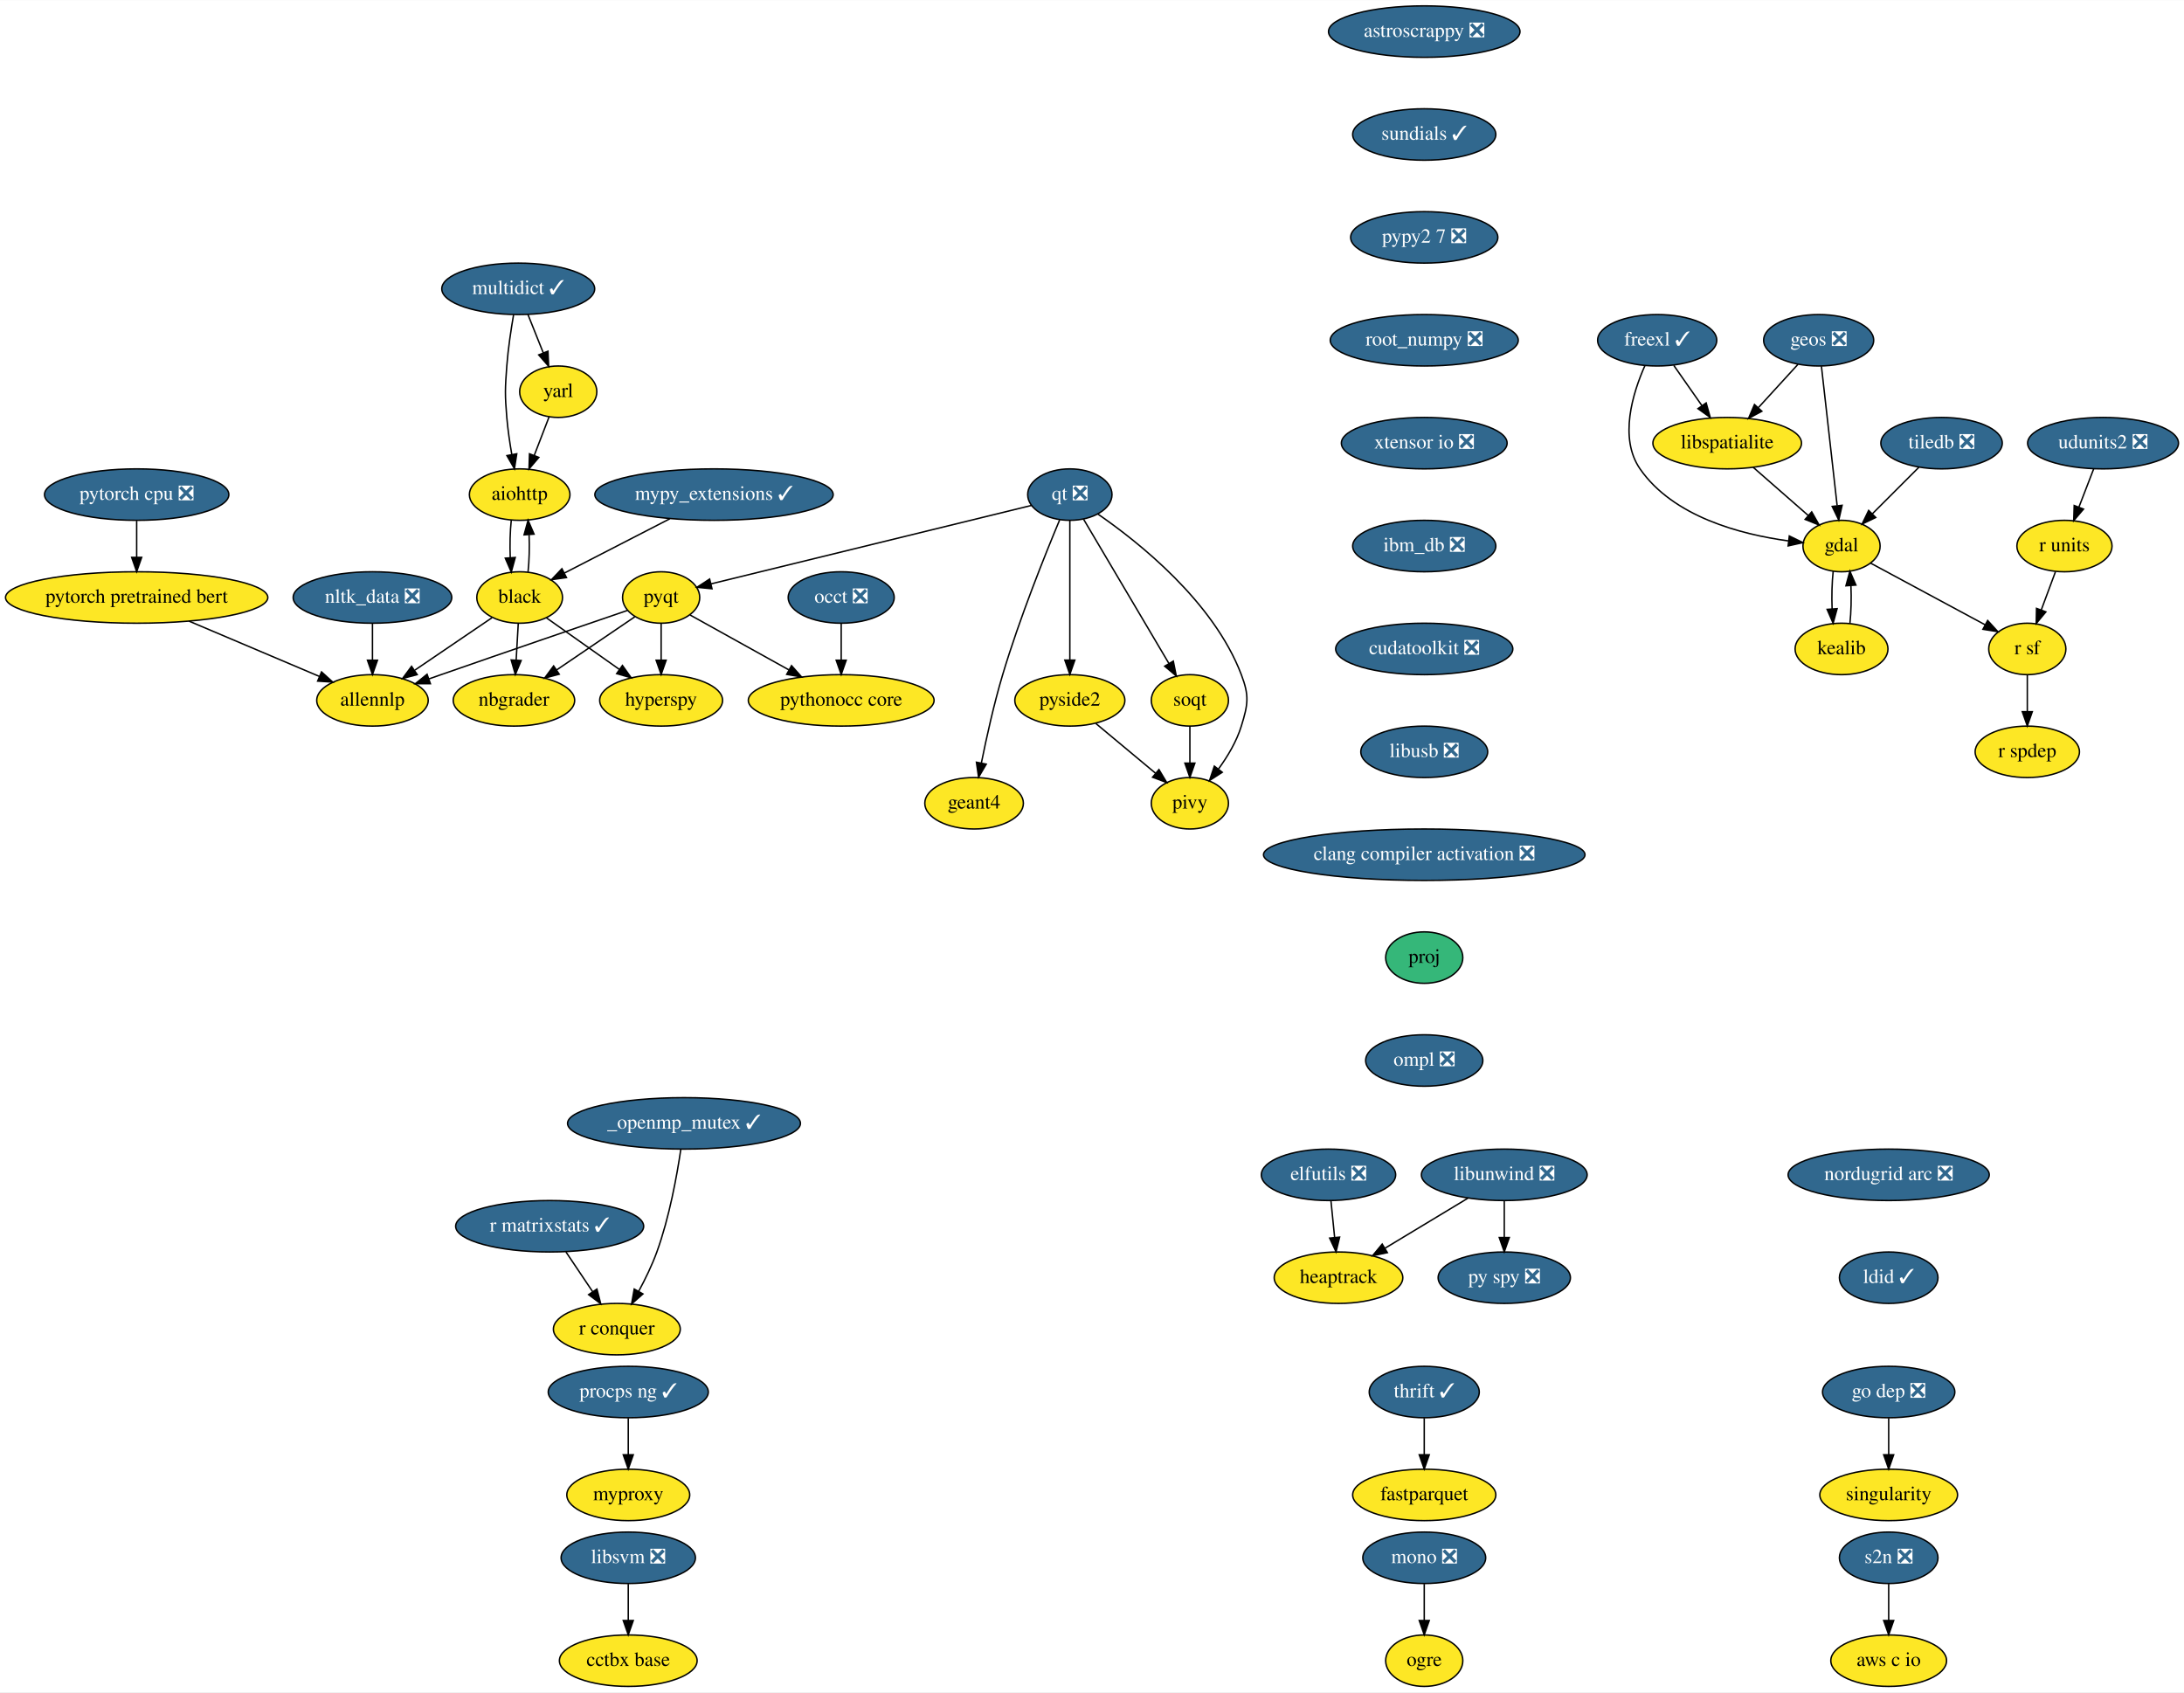
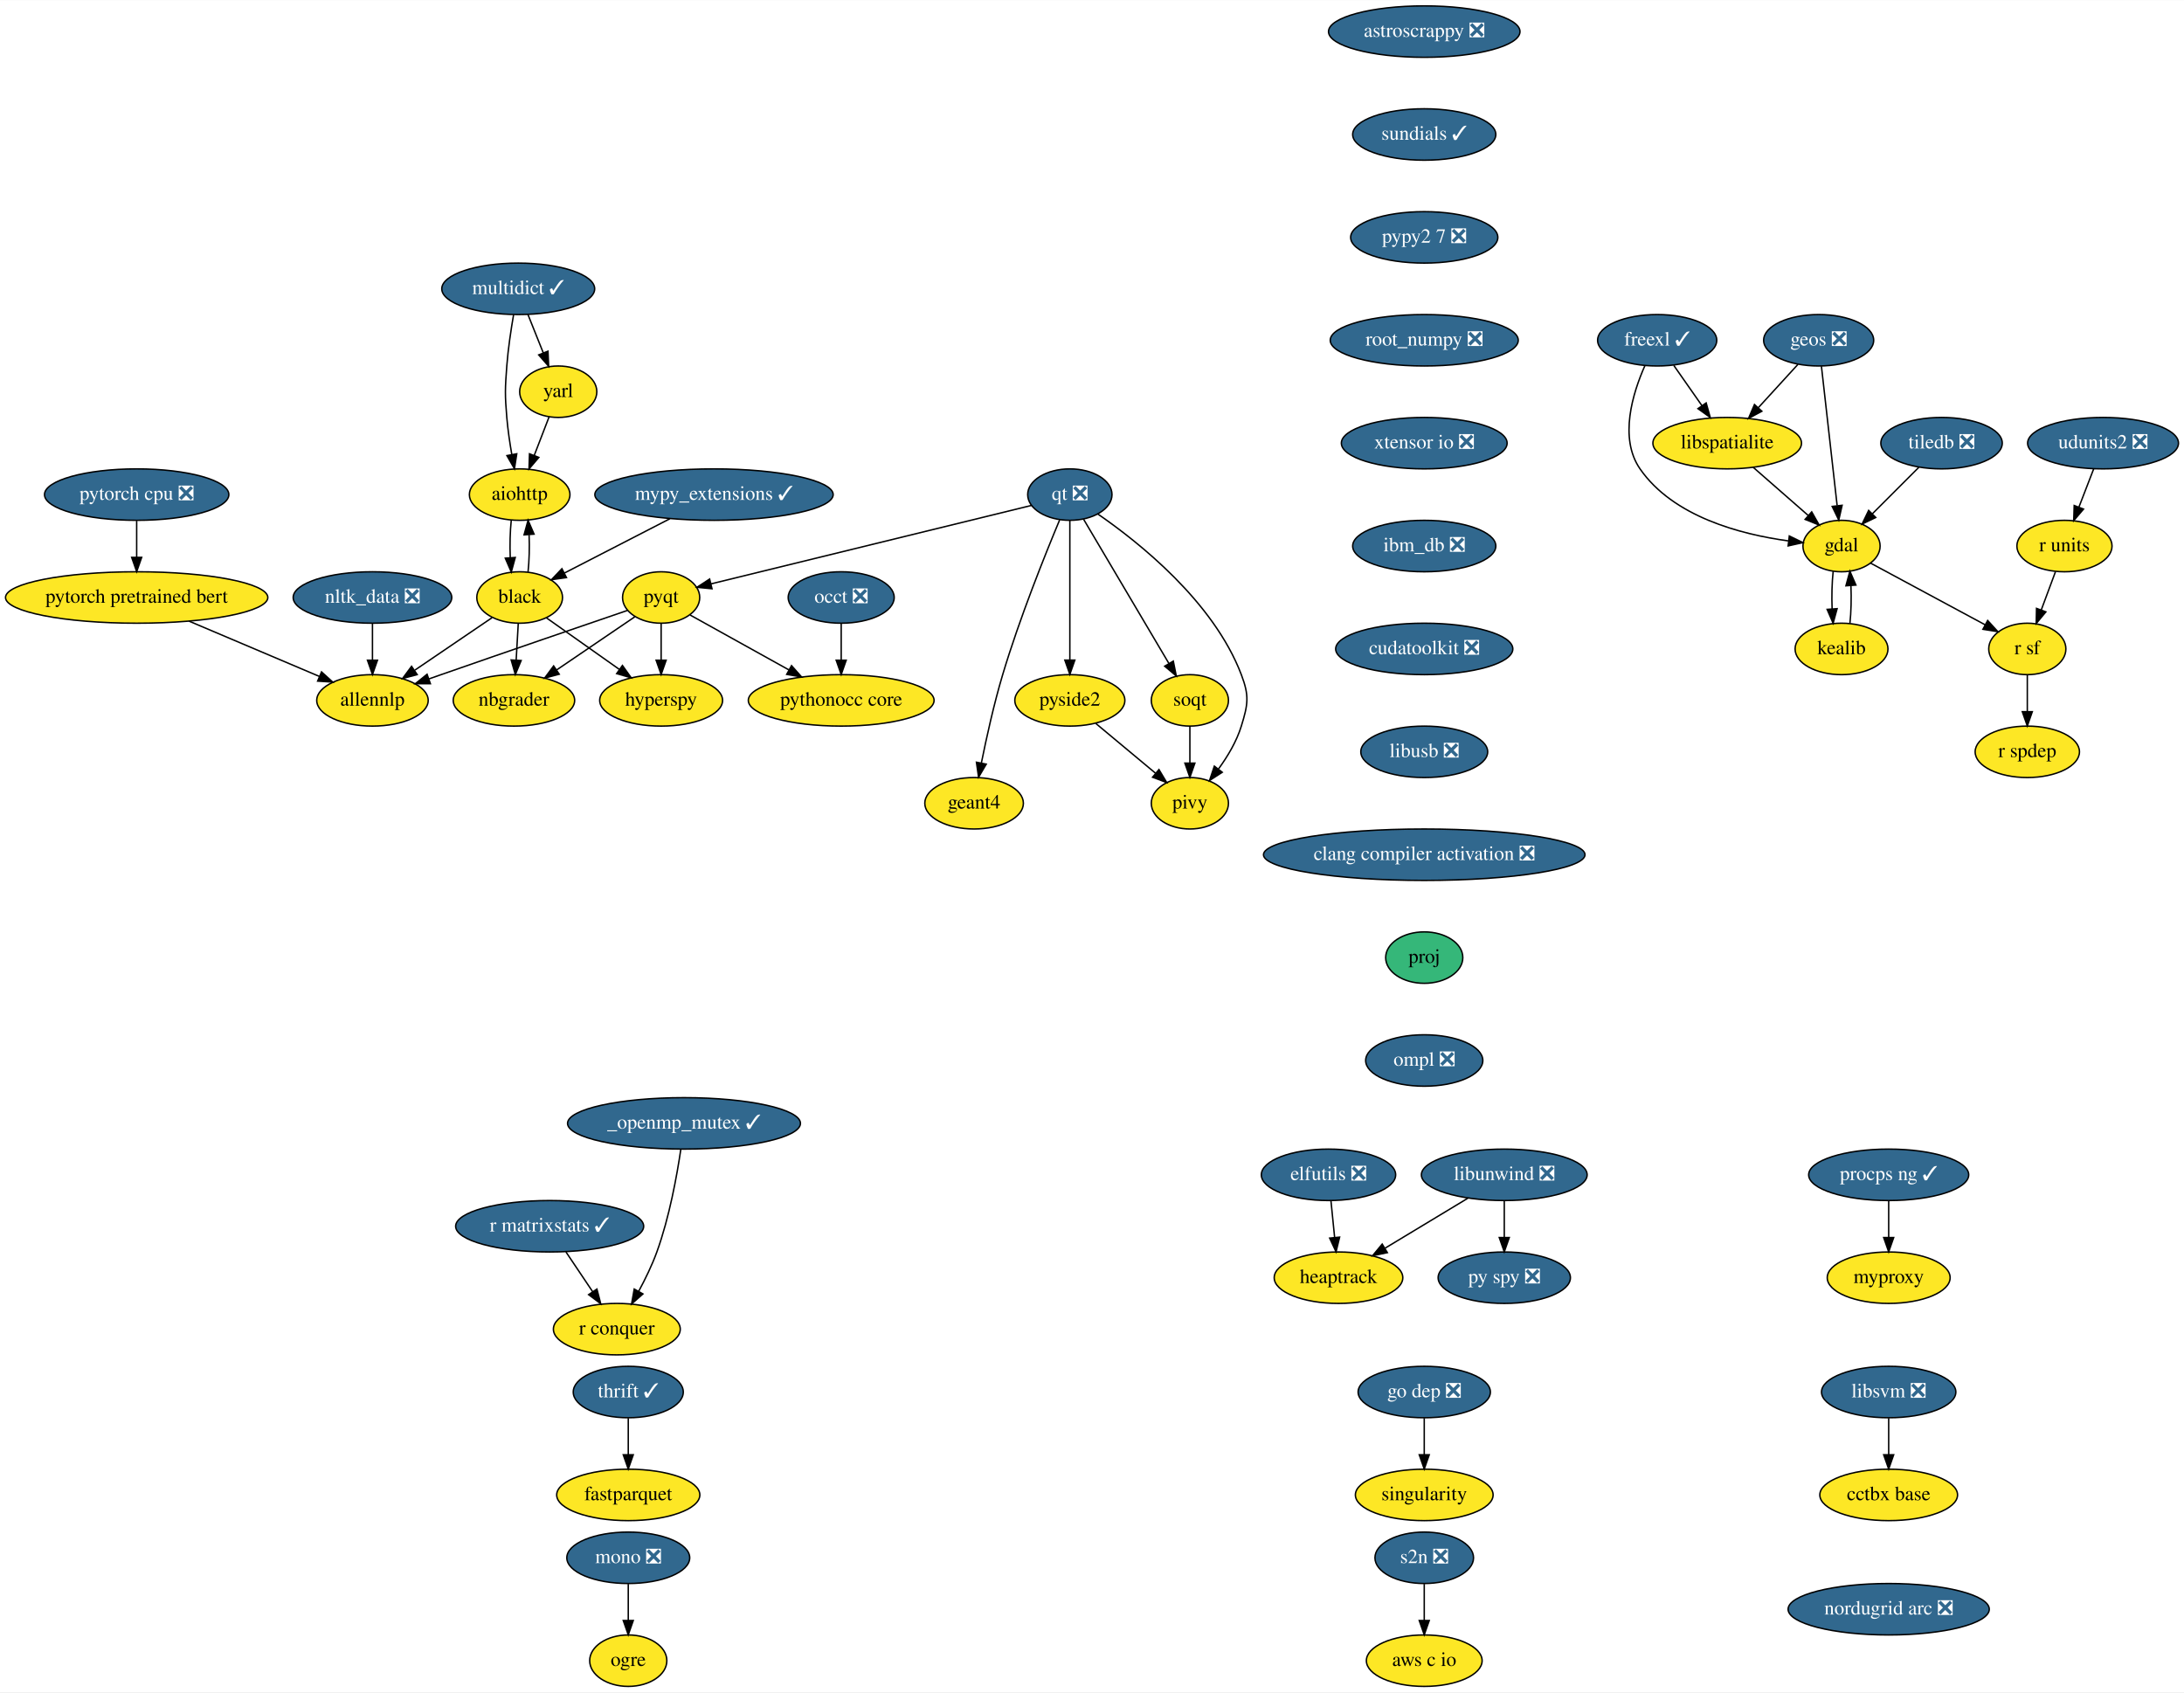
<svg xmlns="http://www.w3.org/2000/svg" xmlns:xlink="http://www.w3.org/1999/xlink" width="1528pt" height="1184pt" viewBox="0.00 0.00 1528.29 1184.00">
  <g id="graph0" class="graph" transform="scale(1 1) rotate(0) translate(4 1180)">
    <polygon fill="white" stroke="transparent" points="-4,4 -4,-1180 1524.29,-1180 1524.29,4 -4,4" />
    <g id="node1" class="node">
      <g id="a_node1">
        <a xlink:href="https://github.com/conda-forge/aiohttp-feedstock" xlink:title="aiohttp">
          <ellipse fill="#fde725" stroke="black" cx="359.64" cy="-834" rx="35.19" ry="18" />
          <text text-anchor="middle" x="359.64" y="-830.3" font-family="Times,serif" font-size="14.00">aiohttp</text>
        </a>
      </g>
    </g>
    <g id="node2" class="node">
      <g id="a_node2">
        <a xlink:href="https://github.com/conda-forge/black-feedstock" xlink:title="black">
          <ellipse fill="#fde725" stroke="black" cx="359.64" cy="-762" rx="30" ry="18" />
          <text text-anchor="middle" x="359.64" y="-758.3" font-family="Times,serif" font-size="14.00">black</text>
        </a>
      </g>
    </g>
    <g id="edge1" class="edge">
      <path fill="none" stroke="black" d="M353.76,-816.05C352.93,-808.23 352.7,-798.75 353.05,-789.98" />
      <polygon fill="black" stroke="black" points="356.56,-790.01 353.78,-779.79 349.58,-789.51 356.56,-790.01" />
    </g>
    <g id="edge2" class="edge">
      <path fill="none" stroke="black" d="M365.5,-779.79C366.34,-787.59 366.59,-797.07 366.24,-805.85" />
      <polygon fill="black" stroke="black" points="362.73,-805.83 365.52,-816.05 369.71,-806.33 362.73,-805.83" />
    </g>
    <g id="node3" class="node">
      <g id="a_node3">
        <a xlink:href="https://github.com/conda-forge/hyperspy-feedstock" xlink:title="hyperspy">
          <ellipse fill="#fde725" stroke="black" cx="458.64" cy="-690" rx="43" ry="18" />
          <text text-anchor="middle" x="458.64" y="-686.3" font-family="Times,serif" font-size="14.00">hyperspy</text>
        </a>
      </g>
    </g>
    <g id="edge3" class="edge">
      <path fill="none" stroke="black" d="M378.26,-747.83C392.67,-737.65 412.88,-723.36 429.43,-711.65" />
      <polygon fill="black" stroke="black" points="431.56,-714.43 437.71,-705.8 427.52,-708.72 431.56,-714.43" />
    </g>
    <g id="node4" class="node">
      <g id="a_node4">
        <a xlink:href="https://github.com/conda-forge/nbgrader-feedstock" xlink:title="nbgrader">
          <ellipse fill="#fde725" stroke="black" cx="355.64" cy="-690" rx="42.49" ry="18" />
          <text text-anchor="middle" x="355.64" y="-686.3" font-family="Times,serif" font-size="14.00">nbgrader</text>
        </a>
      </g>
    </g>
    <g id="edge4" class="edge">
      <path fill="none" stroke="black" d="M358.65,-743.7C358.21,-735.98 357.68,-726.71 357.19,-718.11" />
      <polygon fill="black" stroke="black" points="360.68,-717.89 356.62,-708.1 353.7,-718.29 360.68,-717.89" />
    </g>
    <g id="node5" class="node">
      <g id="a_node5">
        <a xlink:href="https://github.com/conda-forge/allennlp-feedstock" xlink:title="allennlp">
          <ellipse fill="#fde725" stroke="black" cx="256.64" cy="-690" rx="39" ry="18" />
          <text text-anchor="middle" x="256.64" y="-686.3" font-family="Times,serif" font-size="14.00">allennlp</text>
        </a>
      </g>
    </g>
    <g id="edge5" class="edge">
      <path fill="none" stroke="black" d="M340.27,-747.83C325.08,-737.51 303.69,-722.98 286.35,-711.19" />
      <polygon fill="black" stroke="black" points="287.94,-708.04 277.7,-705.31 284,-713.83 287.94,-708.04" />
    </g>
    <g id="node6" class="node">
      <g id="a_node6">
        <a xlink:href="https://github.com/conda-forge/astroscrappy-feedstock/pull/11" xlink:title="astroscrappy ❎">
          <ellipse fill="#31688e" stroke="black" cx="992.64" cy="-1158" rx="67" ry="18" />
          <text text-anchor="middle" x="992.64" y="-1154.3" font-family="Times,serif" font-size="14.00" fill="white">astroscrappy ❎</text>
        </a>
      </g>
    </g>
    <g id="node7" class="node">
      <g id="a_node7">
        <a xlink:href="https://github.com/conda-forge/sundials-feedstock/pull/67" xlink:title="sundials ✓">
          <ellipse fill="#31688e" stroke="black" cx="992.64" cy="-1086" rx="50.09" ry="18" />
          <text text-anchor="middle" x="992.64" y="-1082.3" font-family="Times,serif" font-size="14.00" fill="white">sundials ✓</text>
        </a>
      </g>
    </g>
    <g id="node37" class="node">
      <g id="a_node37">
        <a xlink:href="https://github.com/conda-forge/pypy2.7-feedstock/pull/3" xlink:title="pypy2 7 ❎">
          <ellipse fill="#31688e" stroke="black" cx="992.64" cy="-1014" rx="51.5" ry="18" />
          <text text-anchor="middle" x="992.64" y="-1010.3" font-family="Times,serif" font-size="14.00" fill="white">pypy2 7 ❎</text>
        </a>
      </g>
    </g>
    <g id="node8" class="node">
      <g id="a_node8">
        <a xlink:href="https://github.com/conda-forge/elfutils-feedstock/pull/20" xlink:title="elfutils ❎">
          <ellipse fill="#31688e" stroke="black" cx="925.64" cy="-358" rx="47" ry="18" />
          <text text-anchor="middle" x="925.64" y="-354.3" font-family="Times,serif" font-size="14.00" fill="white">elfutils ❎</text>
        </a>
      </g>
    </g>
    <g id="node9" class="node">
      <g id="a_node9">
        <a xlink:href="https://github.com/conda-forge/heaptrack-feedstock" xlink:title="heaptrack">
          <ellipse fill="#fde725" stroke="black" cx="932.64" cy="-286" rx="45" ry="18" />
          <text text-anchor="middle" x="932.64" y="-282.3" font-family="Times,serif" font-size="14.00">heaptrack</text>
        </a>
      </g>
    </g>
    <g id="edge7" class="edge">
      <path fill="none" stroke="black" d="M927.37,-339.7C928.14,-331.98 929.07,-322.71 929.93,-314.11" />
      <polygon fill="black" stroke="black" points="933.42,-314.4 930.93,-304.1 926.45,-313.71 933.42,-314.4" />
    </g>
    <g id="node10" class="node">
      <g id="a_node10">
        <a xlink:href="https://github.com/conda-forge/fastparquet-feedstock" xlink:title="fastparquet">
-           <ellipse fill="#fde725" stroke="black" cx="992.64" cy="-134" rx="50.09" ry="18" />
-           <text text-anchor="middle" x="992.64" y="-130.3" font-family="Times,serif" font-size="14.00">fastparquet</text>
+           <ellipse fill="#fde725" stroke="black" cx="435.64" cy="-134" rx="50.09" ry="18" />
+           <text text-anchor="middle" x="435.64" y="-130.3" font-family="Times,serif" font-size="14.00">fastparquet</text>
        </a>
      </g>
    </g>
    <g id="node11" class="node">
      <g id="a_node11">
        <a xlink:href="https://github.com/conda-forge/freexl-feedstock/pull/22" xlink:title="freexl ✓">
          <ellipse fill="#31688e" stroke="black" cx="1155.64" cy="-942" rx="41.69" ry="18" />
          <text text-anchor="middle" x="1155.64" y="-938.3" font-family="Times,serif" font-size="14.00" fill="white">freexl ✓</text>
        </a>
      </g>
    </g>
    <g id="node12" class="node">
      <g id="a_node12">
        <a xlink:href="https://github.com/conda-forge/gdal-feedstock" xlink:title="gdal">
          <ellipse fill="#fde725" stroke="black" cx="1284.64" cy="-798" rx="27" ry="18" />
          <text text-anchor="middle" x="1284.64" y="-794.3" font-family="Times,serif" font-size="14.00">gdal</text>
        </a>
      </g>
    </g>
    <g id="edge8" class="edge">
      <path fill="none" stroke="black" d="M1147.08,-924.31C1138.56,-905.13 1128.73,-873.53 1143.64,-852 1166.81,-818.53 1213.94,-806.17 1247.31,-801.62" />
      <polygon fill="black" stroke="black" points="1248.1,-805.05 1257.62,-800.4 1247.28,-798.1 1248.1,-805.05" />
    </g>
    <g id="node13" class="node">
      <g id="a_node13">
        <a xlink:href="https://github.com/conda-forge/libspatialite-feedstock" xlink:title="libspatialite">
          <ellipse fill="#fde725" stroke="black" cx="1204.64" cy="-870" rx="52" ry="18" />
          <text text-anchor="middle" x="1204.64" y="-866.3" font-family="Times,serif" font-size="14.00">libspatialite</text>
        </a>
      </g>
    </g>
    <g id="edge9" class="edge">
      <path fill="none" stroke="black" d="M1167.25,-924.41C1173.15,-915.99 1180.43,-905.58 1187,-896.2" />
      <polygon fill="black" stroke="black" points="1189.91,-898.16 1192.77,-887.96 1184.17,-894.14 1189.91,-898.16" />
    </g>
    <g id="node14" class="node">
      <g id="a_node14">
        <a xlink:href="https://github.com/conda-forge/kealib-feedstock" xlink:title="kealib">
          <ellipse fill="#fde725" stroke="black" cx="1284.64" cy="-726" rx="32.5" ry="18" />
          <text text-anchor="middle" x="1284.64" y="-722.3" font-family="Times,serif" font-size="14.00">kealib</text>
        </a>
      </g>
    </g>
    <g id="edge10" class="edge">
      <path fill="none" stroke="black" d="M1278.8,-780.41C1277.94,-772.51 1277.69,-762.85 1278.05,-753.94" />
      <polygon fill="black" stroke="black" points="1281.55,-754.18 1278.76,-743.96 1274.56,-753.68 1281.55,-754.18" />
    </g>
    <g id="node15" class="node">
      <g id="a_node15">
        <a xlink:href="https://github.com/conda-forge/r-sf-feedstock" xlink:title="r sf">
          <ellipse fill="#fde725" stroke="black" cx="1414.64" cy="-726" rx="27" ry="18" />
          <text text-anchor="middle" x="1414.64" y="-722.3" font-family="Times,serif" font-size="14.00">r sf</text>
        </a>
      </g>
    </g>
    <g id="edge11" class="edge">
      <path fill="none" stroke="black" d="M1304.95,-786.06C1326.48,-774.47 1360.69,-756.05 1385.18,-742.86" />
      <polygon fill="black" stroke="black" points="1386.9,-745.91 1394.04,-738.09 1383.58,-739.75 1386.9,-745.91" />
    </g>
    <g id="edge12" class="edge">
      <path fill="none" stroke="black" d="M1222.8,-853.12C1234.22,-843.12 1249.06,-830.13 1261.35,-819.38" />
      <polygon fill="black" stroke="black" points="1263.77,-821.91 1268.99,-812.7 1259.16,-816.65 1263.77,-821.91" />
    </g>
    <g id="edge13" class="edge">
      <path fill="none" stroke="black" d="M1290.52,-743.96C1291.36,-751.83 1291.59,-761.37 1291.22,-770.19" />
      <polygon fill="black" stroke="black" points="1287.72,-770.18 1290.48,-780.41 1294.7,-770.69 1287.72,-770.18" />
    </g>
    <g id="node16" class="node">
      <g id="a_node16">
        <a xlink:href="https://github.com/conda-forge/r-spdep-feedstock" xlink:title="r spdep">
          <ellipse fill="#fde725" stroke="black" cx="1414.64" cy="-654" rx="36.5" ry="18" />
          <text text-anchor="middle" x="1414.64" y="-650.3" font-family="Times,serif" font-size="14.00">r spdep</text>
        </a>
      </g>
    </g>
    <g id="edge14" class="edge">
      <path fill="none" stroke="black" d="M1414.64,-707.7C1414.64,-699.98 1414.64,-690.71 1414.64,-682.11" />
      <polygon fill="black" stroke="black" points="1418.14,-682.1 1414.64,-672.1 1411.14,-682.1 1418.14,-682.1" />
    </g>
    <g id="node17" class="node">
      <g id="a_node17">
        <a xlink:href="https://github.com/conda-forge/geos-feedstock/pull/47" xlink:title="geos ❎">
          <ellipse fill="#31688e" stroke="black" cx="1268.64" cy="-942" rx="38.5" ry="18" />
          <text text-anchor="middle" x="1268.64" y="-938.3" font-family="Times,serif" font-size="14.00" fill="white">geos ❎</text>
        </a>
      </g>
    </g>
    <g id="edge15" class="edge">
      <path fill="none" stroke="black" d="M1270.57,-923.87C1273.3,-899.67 1278.31,-855.21 1281.56,-826.39" />
      <polygon fill="black" stroke="black" points="1285.06,-826.52 1282.71,-816.19 1278.11,-825.73 1285.06,-826.52" />
    </g>
    <g id="edge16" class="edge">
      <path fill="none" stroke="black" d="M1254.12,-925.12C1245.97,-916.2 1235.64,-904.91 1226.53,-894.94" />
      <polygon fill="black" stroke="black" points="1228.88,-892.33 1219.55,-887.31 1223.72,-897.05 1228.88,-892.33" />
    </g>
    <g id="node18" class="node">
      <g id="a_node18">
        <a xlink:href="https://github.com/conda-forge/libunwind-feedstock/pull/14" xlink:title="libunwind ❎">
          <ellipse fill="#31688e" stroke="black" cx="1048.64" cy="-358" rx="58" ry="18" />
          <text text-anchor="middle" x="1048.64" y="-354.3" font-family="Times,serif" font-size="14.00" fill="white">libunwind ❎</text>
        </a>
      </g>
    </g>
    <g id="edge17" class="edge">
      <path fill="none" stroke="black" d="M1023.19,-341.64C1006.11,-331.33 983.46,-317.67 965.09,-306.58" />
      <polygon fill="black" stroke="black" points="966.83,-303.54 956.46,-301.37 963.21,-309.53 966.83,-303.54" />
    </g>
    <g id="node19" class="node">
      <g id="a_node19">
        <a xlink:href="https://github.com/conda-forge/py-spy-feedstock/pull/11" xlink:title="py spy ❎">
          <ellipse fill="#31688e" stroke="black" cx="1048.64" cy="-286" rx="46.29" ry="18" />
          <text text-anchor="middle" x="1048.64" y="-282.3" font-family="Times,serif" font-size="14.00" fill="white">py spy ❎</text>
        </a>
      </g>
    </g>
    <g id="edge18" class="edge">
      <path fill="none" stroke="black" d="M1048.64,-339.7C1048.64,-331.98 1048.64,-322.71 1048.64,-314.11" />
      <polygon fill="black" stroke="black" points="1052.14,-314.1 1048.64,-304.1 1045.14,-314.1 1052.14,-314.1" />
    </g>
    <g id="node20" class="node">
      <g id="a_node20">
        <a xlink:href="https://github.com/conda-forge/mono-feedstock/pull/18" xlink:title="mono ❎">
-           <ellipse fill="#31688e" stroke="black" cx="992.64" cy="-90" rx="43" ry="18" />
-           <text text-anchor="middle" x="992.64" y="-86.3" font-family="Times,serif" font-size="14.00" fill="white">mono ❎</text>
+           <ellipse fill="#31688e" stroke="black" cx="435.64" cy="-90" rx="43" ry="18" />
+           <text text-anchor="middle" x="435.64" y="-86.3" font-family="Times,serif" font-size="14.00" fill="white">mono ❎</text>
        </a>
      </g>
    </g>
    <g id="node21" class="node">
      <g id="a_node21">
        <a xlink:href="https://github.com/conda-forge/ogre-feedstock" xlink:title="ogre">
-           <ellipse fill="#fde725" stroke="black" cx="992.64" cy="-18" rx="27" ry="18" />
-           <text text-anchor="middle" x="992.64" y="-14.3" font-family="Times,serif" font-size="14.00">ogre</text>
+           <ellipse fill="#fde725" stroke="black" cx="435.64" cy="-18" rx="27" ry="18" />
+           <text text-anchor="middle" x="435.64" y="-14.3" font-family="Times,serif" font-size="14.00">ogre</text>
        </a>
      </g>
    </g>
    <g id="edge19" class="edge">
-       <path fill="none" stroke="black" d="M992.64,-71.7C992.64,-63.98 992.64,-54.71 992.64,-46.11" />
-       <polygon fill="black" stroke="black" points="996.14,-46.1 992.64,-36.1 989.14,-46.1 996.14,-46.1" />
+       <path fill="none" stroke="black" d="M435.64,-71.7C435.64,-63.98 435.64,-54.71 435.64,-46.11" />
+       <polygon fill="black" stroke="black" points="439.14,-46.1 435.64,-36.1 432.14,-46.1 439.14,-46.1" />
    </g>
    <g id="node22" class="node">
      <g id="a_node22">
        <a xlink:href="https://github.com/conda-forge/multidict-feedstock/pull/29" xlink:title="multidict ✓">
          <ellipse fill="#31688e" stroke="black" cx="358.64" cy="-978" rx="53.5" ry="18" />
          <text text-anchor="middle" x="358.64" y="-974.3" font-family="Times,serif" font-size="14.00" fill="white">multidict ✓</text>
        </a>
      </g>
    </g>
    <g id="edge20" class="edge">
      <path fill="none" stroke="black" d="M355.39,-959.89C353.6,-949.54 351.55,-936.06 350.64,-924 349.44,-908.04 349.3,-903.94 350.64,-888 351.36,-879.5 352.71,-870.31 354.15,-862.01" />
      <polygon fill="black" stroke="black" points="357.61,-862.56 355.99,-852.09 350.73,-861.29 357.61,-862.56" />
    </g>
    <g id="node23" class="node">
      <g id="a_node23">
        <a xlink:href="https://github.com/conda-forge/yarl-feedstock" xlink:title="yarl">
          <ellipse fill="#fde725" stroke="black" cx="386.64" cy="-906" rx="27" ry="18" />
          <text text-anchor="middle" x="386.64" y="-902.3" font-family="Times,serif" font-size="14.00">yarl</text>
        </a>
      </g>
    </g>
    <g id="edge21" class="edge">
      <path fill="none" stroke="black" d="M365.42,-960.05C368.65,-951.97 372.59,-942.12 376.2,-933.11" />
      <polygon fill="black" stroke="black" points="379.46,-934.37 379.93,-923.79 372.96,-931.77 379.46,-934.37" />
    </g>
    <g id="edge22" class="edge">
      <path fill="none" stroke="black" d="M380.24,-888.41C377.13,-880.34 373.31,-870.43 369.81,-861.35" />
      <polygon fill="black" stroke="black" points="373.05,-860.03 366.18,-851.96 366.52,-862.55 373.05,-860.03" />
    </g>
    <g id="node24" class="node">
      <g id="a_node24">
        <a xlink:href="https://github.com/conda-forge/mypy_extensions-feedstock/pull/10" xlink:title="mypy_extensions ✓">
          <ellipse fill="#31688e" stroke="black" cx="495.64" cy="-834" rx="83.39" ry="18" />
          <text text-anchor="middle" x="495.64" y="-830.3" font-family="Times,serif" font-size="14.00" fill="white">mypy_extensions ✓</text>
        </a>
      </g>
    </g>
    <g id="edge23" class="edge">
      <path fill="none" stroke="black" d="M464.78,-817.12C442.7,-805.75 413.08,-790.51 390.91,-779.09" />
      <polygon fill="black" stroke="black" points="392.4,-775.92 381.91,-774.46 389.2,-782.15 392.4,-775.92" />
    </g>
    <g id="node25" class="node">
      <g id="a_node25">
        <a xlink:href="https://github.com/conda-forge/nltk_data-feedstock/pull/5" xlink:title="nltk_data ❎">
          <ellipse fill="#31688e" stroke="black" cx="256.64" cy="-762" rx="55.49" ry="18" />
          <text text-anchor="middle" x="256.64" y="-758.3" font-family="Times,serif" font-size="14.00" fill="white">nltk_data ❎</text>
        </a>
      </g>
    </g>
    <g id="edge24" class="edge">
      <path fill="none" stroke="black" d="M256.64,-743.7C256.64,-735.98 256.64,-726.71 256.64,-718.11" />
      <polygon fill="black" stroke="black" points="260.14,-718.1 256.64,-708.1 253.14,-718.1 260.14,-718.1" />
    </g>
    <g id="node26" class="node">
      <g id="a_node26">
        <a xlink:href="https://github.com/conda-forge/pyqt-feedstock" xlink:title="pyqt">
          <ellipse fill="#fde725" stroke="black" cx="458.64" cy="-762" rx="27" ry="18" />
          <text text-anchor="middle" x="458.64" y="-758.3" font-family="Times,serif" font-size="14.00">pyqt</text>
        </a>
      </g>
    </g>
    <g id="edge25" class="edge">
      <path fill="none" stroke="black" d="M458.64,-743.7C458.64,-735.98 458.64,-726.71 458.64,-718.11" />
      <polygon fill="black" stroke="black" points="462.14,-718.1 458.64,-708.1 455.14,-718.1 462.14,-718.1" />
    </g>
    <g id="edge26" class="edge">
      <path fill="none" stroke="black" d="M440.23,-748.49C425.01,-738.14 403.11,-723.26 385.41,-711.23" />
      <polygon fill="black" stroke="black" points="387.34,-708.31 377.1,-705.59 383.41,-714.1 387.34,-708.31" />
    </g>
    <g id="edge27" class="edge">
      <path fill="none" stroke="black" d="M435.14,-752.98C404.92,-742.66 350.82,-724.12 304.64,-708 301.9,-707.04 299.08,-706.05 296.23,-705.05" />
      <polygon fill="black" stroke="black" points="297.18,-701.68 286.59,-701.65 294.85,-708.28 297.18,-701.68" />
    </g>
    <g id="node27" class="node">
      <g id="a_node27">
        <a xlink:href="https://github.com/conda-forge/pythonocc-core-feedstock" xlink:title="pythonocc core">
          <ellipse fill="#fde725" stroke="black" cx="584.64" cy="-690" rx="65" ry="18" />
          <text text-anchor="middle" x="584.64" y="-686.3" font-family="Times,serif" font-size="14.00">pythonocc core</text>
        </a>
      </g>
    </g>
    <g id="edge28" class="edge">
      <path fill="none" stroke="black" d="M478.89,-749.75C497.47,-739.43 525.46,-723.88 547.98,-711.37" />
      <polygon fill="black" stroke="black" points="549.89,-714.31 556.93,-706.39 546.49,-708.19 549.89,-714.31" />
    </g>
    <g id="node28" class="node">
      <g id="a_node28">
        <a xlink:href="https://github.com/conda-forge/qt-feedstock/pull/168" xlink:title="qt ❎">
          <ellipse fill="#31688e" stroke="black" cx="744.64" cy="-834" rx="29.5" ry="18" />
          <text text-anchor="middle" x="744.64" y="-830.3" font-family="Times,serif" font-size="14.00" fill="white">qt ❎</text>
        </a>
      </g>
    </g>
    <g id="edge29" class="edge">
      <path fill="none" stroke="black" d="M717.99,-826.48C666.06,-813.77 551.34,-785.69 493.47,-771.52" />
      <polygon fill="black" stroke="black" points="494.23,-768.11 483.68,-769.13 492.57,-774.91 494.23,-768.11" />
    </g>
    <g id="node29" class="node">
      <g id="a_node29">
        <a xlink:href="https://github.com/conda-forge/pivy-feedstock" xlink:title="pivy">
          <ellipse fill="#fde725" stroke="black" cx="828.64" cy="-618" rx="27" ry="18" />
          <text text-anchor="middle" x="828.64" y="-614.3" font-family="Times,serif" font-size="14.00">pivy</text>
        </a>
      </g>
    </g>
    <g id="edge30" class="edge">
      <path fill="none" stroke="black" d="M764.05,-820.53C792.74,-800.77 845.18,-759.18 864.64,-708 870.33,-693.04 869.34,-687.29 864.64,-672 861.36,-661.31 855.1,-650.85 848.72,-642.08" />
      <polygon fill="black" stroke="black" points="851.29,-639.69 842.39,-633.93 845.76,-643.98 851.29,-639.69" />
    </g>
    <g id="node30" class="node">
      <g id="a_node30">
        <a xlink:href="https://github.com/conda-forge/pyside2-feedstock" xlink:title="pyside2">
          <ellipse fill="#fde725" stroke="black" cx="744.64" cy="-690" rx="38.5" ry="18" />
          <text text-anchor="middle" x="744.64" y="-686.3" font-family="Times,serif" font-size="14.00">pyside2</text>
        </a>
      </g>
    </g>
    <g id="edge31" class="edge">
      <path fill="none" stroke="black" d="M744.64,-815.87C744.64,-791.67 744.64,-747.21 744.64,-718.39" />
      <polygon fill="black" stroke="black" points="748.14,-718.19 744.64,-708.19 741.14,-718.19 748.14,-718.19" />
    </g>
    <g id="node31" class="node">
      <g id="a_node31">
        <a xlink:href="https://github.com/conda-forge/soqt-feedstock" xlink:title="soqt">
          <ellipse fill="#fde725" stroke="black" cx="828.64" cy="-690" rx="27" ry="18" />
          <text text-anchor="middle" x="828.64" y="-686.3" font-family="Times,serif" font-size="14.00">soqt</text>
        </a>
      </g>
    </g>
    <g id="edge32" class="edge">
      <path fill="none" stroke="black" d="M754.28,-816.71C768.9,-791.99 796.8,-744.83 813.96,-715.83" />
      <polygon fill="black" stroke="black" points="817.04,-717.49 819.12,-707.1 811.01,-713.92 817.04,-717.49" />
    </g>
    <g id="node32" class="node">
      <g id="a_node32">
        <a xlink:href="https://github.com/conda-forge/geant4-feedstock" xlink:title="geant4">
          <ellipse fill="#fde725" stroke="black" cx="677.64" cy="-618" rx="34.5" ry="18" />
          <text text-anchor="middle" x="677.64" y="-614.3" font-family="Times,serif" font-size="14.00">geant4</text>
        </a>
      </g>
    </g>
    <g id="edge33" class="edge">
      <path fill="none" stroke="black" d="M737.5,-816.27C727.56,-792.53 709.46,-747.54 697.64,-708 691.53,-687.55 686.31,-663.96 682.74,-646.21" />
      <polygon fill="black" stroke="black" points="686.14,-645.38 680.78,-636.24 679.27,-646.73 686.14,-645.38" />
    </g>
    <g id="edge34" class="edge">
      <path fill="none" stroke="black" d="M762.87,-673.81C775.1,-663.62 791.33,-650.09 804.61,-639.02" />
      <polygon fill="black" stroke="black" points="807,-641.59 812.44,-632.5 802.52,-636.22 807,-641.59" />
    </g>
    <g id="edge35" class="edge">
      <path fill="none" stroke="black" d="M828.64,-671.7C828.64,-663.98 828.64,-654.71 828.64,-646.11" />
      <polygon fill="black" stroke="black" points="832.14,-646.1 828.64,-636.1 825.14,-646.1 832.14,-646.1" />
    </g>
    <g id="node33" class="node">
      <g id="a_node33">
        <a xlink:href="https://github.com/conda-forge/r-matrixstats-feedstock/pull/10" xlink:title="r matrixstats ✓">
          <ellipse fill="#31688e" stroke="black" cx="380.64" cy="-322" rx="65.79" ry="18" />
          <text text-anchor="middle" x="380.64" y="-318.3" font-family="Times,serif" font-size="14.00" fill="white">r matrixstats ✓</text>
        </a>
      </g>
    </g>
    <g id="node34" class="node">
      <g id="a_node34">
        <a xlink:href="https://github.com/conda-forge/r-conquer-feedstock" xlink:title="r conquer">
          <ellipse fill="#fde725" stroke="black" cx="427.64" cy="-250" rx="44.39" ry="18" />
          <text text-anchor="middle" x="427.64" y="-246.3" font-family="Times,serif" font-size="14.00">r conquer</text>
        </a>
      </g>
    </g>
    <g id="edge36" class="edge">
      <path fill="none" stroke="black" d="M392.02,-304.05C397.62,-295.71 404.48,-285.49 410.69,-276.25" />
      <polygon fill="black" stroke="black" points="413.7,-278.04 416.37,-267.79 407.89,-274.14 413.7,-278.04" />
    </g>
    <g id="node35" class="node">
      <g id="a_node35">
        <a xlink:href="https://github.com/conda-forge/r-units-feedstock" xlink:title="r units">
          <ellipse fill="#fde725" stroke="black" cx="1440.64" cy="-798" rx="33.29" ry="18" />
          <text text-anchor="middle" x="1440.64" y="-794.3" font-family="Times,serif" font-size="14.00">r units</text>
        </a>
      </g>
    </g>
    <g id="edge37" class="edge">
      <path fill="none" stroke="black" d="M1434.35,-780.05C1431.38,-772.06 1427.76,-762.33 1424.45,-753.4" />
      <polygon fill="black" stroke="black" points="1427.64,-751.94 1420.88,-743.79 1421.08,-754.38 1427.64,-751.94" />
    </g>
    <g id="node36" class="node">
      <g id="a_node36">
        <a xlink:href="https://github.com/conda-forge/singularity-feedstock" xlink:title="singularity">
-           <ellipse fill="#fde725" stroke="black" cx="1317.64" cy="-134" rx="48.19" ry="18" />
-           <text text-anchor="middle" x="1317.64" y="-130.3" font-family="Times,serif" font-size="14.00">singularity</text>
+           <ellipse fill="#fde725" stroke="black" cx="992.64" cy="-134" rx="48.19" ry="18" />
+           <text text-anchor="middle" x="992.64" y="-130.3" font-family="Times,serif" font-size="14.00">singularity</text>
        </a>
      </g>
    </g>
    <g id="node40" class="node">
      <g id="a_node40">
        <a xlink:href="https://github.com/conda-forge/root_numpy-feedstock/pull/19" xlink:title="root_numpy ❎">
          <ellipse fill="#31688e" stroke="black" cx="992.64" cy="-942" rx="65.79" ry="18" />
          <text text-anchor="middle" x="992.64" y="-938.3" font-family="Times,serif" font-size="14.00" fill="white">root_numpy ❎</text>
        </a>
      </g>
    </g>
    <g id="node38" class="node">
      <g id="a_node38">
        <a xlink:href="https://github.com/conda-forge/thrift-feedstock/pull/17" xlink:title="thrift ✓">
-           <ellipse fill="#31688e" stroke="black" cx="992.64" cy="-206" rx="38.5" ry="18" />
-           <text text-anchor="middle" x="992.64" y="-202.3" font-family="Times,serif" font-size="14.00" fill="white">thrift ✓</text>
+           <ellipse fill="#31688e" stroke="black" cx="435.64" cy="-206" rx="38.5" ry="18" />
+           <text text-anchor="middle" x="435.64" y="-202.3" font-family="Times,serif" font-size="14.00" fill="white">thrift ✓</text>
        </a>
      </g>
    </g>
    <g id="edge39" class="edge">
-       <path fill="none" stroke="black" d="M992.64,-187.7C992.64,-179.98 992.64,-170.71 992.64,-162.11" />
-       <polygon fill="black" stroke="black" points="996.14,-162.1 992.64,-152.1 989.14,-162.1 996.14,-162.1" />
+       <path fill="none" stroke="black" d="M435.64,-187.7C435.64,-179.98 435.64,-170.71 435.64,-162.11" />
+       <polygon fill="black" stroke="black" points="439.14,-162.1 435.64,-152.1 432.14,-162.1 439.14,-162.1" />
    </g>
    <g id="node39" class="node">
      <g id="a_node39">
        <a xlink:href="https://github.com/conda-forge/udunits2-feedstock/pull/32" xlink:title="udunits2 ❎">
          <ellipse fill="#31688e" stroke="black" cx="1467.64" cy="-870" rx="52.79" ry="18" />
          <text text-anchor="middle" x="1467.64" y="-866.3" font-family="Times,serif" font-size="14.00" fill="white">udunits2 ❎</text>
        </a>
      </g>
    </g>
    <g id="edge40" class="edge">
      <path fill="none" stroke="black" d="M1461.11,-852.05C1458.02,-844.06 1454.27,-834.33 1450.82,-825.4" />
      <polygon fill="black" stroke="black" points="1453.98,-823.86 1447.12,-815.79 1447.45,-826.38 1453.98,-823.86" />
    </g>
    <g id="node45" class="node">
      <g id="a_node45">
        <a xlink:href="https://github.com/conda-forge/xtensor-io-feedstock/pull/15" xlink:title="xtensor io ❎">
          <ellipse fill="#31688e" stroke="black" cx="992.64" cy="-870" rx="58" ry="18" />
          <text text-anchor="middle" x="992.64" y="-866.3" font-family="Times,serif" font-size="14.00" fill="white">xtensor io ❎</text>
        </a>
      </g>
    </g>
    <g id="node41" class="node">
      <g id="a_node41">
        <a xlink:href="https://github.com/conda-forge/tiledb-feedstock/pull/80" xlink:title="tiledb ❎">
          <ellipse fill="#31688e" stroke="black" cx="1354.64" cy="-870" rx="42.49" ry="18" />
          <text text-anchor="middle" x="1354.64" y="-866.3" font-family="Times,serif" font-size="14.00" fill="white">tiledb ❎</text>
        </a>
      </g>
    </g>
    <g id="edge42" class="edge">
      <path fill="none" stroke="black" d="M1338.76,-853.12C1329.15,-843.51 1316.77,-831.13 1306.28,-820.63" />
      <polygon fill="black" stroke="black" points="1308.58,-817.99 1299.03,-813.39 1303.63,-822.94 1308.58,-817.99" />
    </g>
    <g id="node42" class="node">
      <g id="a_node42">
        <a xlink:href="https://github.com/conda-forge/libsvm-feedstock/pull/16" xlink:title="libsvm ❎">
-           <ellipse fill="#31688e" stroke="black" cx="435.64" cy="-90" rx="47" ry="18" />
-           <text text-anchor="middle" x="435.64" y="-86.3" font-family="Times,serif" font-size="14.00" fill="white">libsvm ❎</text>
+           <ellipse fill="#31688e" stroke="black" cx="1317.64" cy="-206" rx="47" ry="18" />
+           <text text-anchor="middle" x="1317.64" y="-202.3" font-family="Times,serif" font-size="14.00" fill="white">libsvm ❎</text>
        </a>
      </g>
    </g>
    <g id="node43" class="node">
      <g id="a_node43">
        <a xlink:href="https://github.com/conda-forge/cctbx-base-feedstock" xlink:title="cctbx base">
-           <ellipse fill="#fde725" stroke="black" cx="435.64" cy="-18" rx="48.19" ry="18" />
-           <text text-anchor="middle" x="435.64" y="-14.3" font-family="Times,serif" font-size="14.00">cctbx base</text>
+           <ellipse fill="#fde725" stroke="black" cx="1317.64" cy="-134" rx="48.19" ry="18" />
+           <text text-anchor="middle" x="1317.64" y="-130.3" font-family="Times,serif" font-size="14.00">cctbx base</text>
        </a>
      </g>
    </g>
    <g id="edge43" class="edge">
-       <path fill="none" stroke="black" d="M435.64,-71.7C435.64,-63.98 435.64,-54.71 435.64,-46.11" />
-       <polygon fill="black" stroke="black" points="439.14,-46.1 435.64,-36.1 432.14,-46.1 439.14,-46.1" />
+       <path fill="none" stroke="black" d="M1317.64,-187.7C1317.64,-179.98 1317.64,-170.71 1317.64,-162.11" />
+       <polygon fill="black" stroke="black" points="1321.14,-162.1 1317.64,-152.1 1314.14,-162.1 1321.14,-162.1" />
    </g>
    <g id="node44" class="node">
      <g id="a_node44">
        <a xlink:href="https://github.com/conda-forge/occt-feedstock/pull/59" xlink:title="occt ❎">
          <ellipse fill="#31688e" stroke="black" cx="584.64" cy="-762" rx="37.09" ry="18" />
          <text text-anchor="middle" x="584.64" y="-758.3" font-family="Times,serif" font-size="14.00" fill="white">occt ❎</text>
        </a>
      </g>
    </g>
    <g id="edge44" class="edge">
      <path fill="none" stroke="black" d="M584.64,-743.7C584.64,-735.98 584.64,-726.71 584.64,-718.11" />
      <polygon fill="black" stroke="black" points="588.14,-718.1 584.64,-708.1 581.14,-718.1 588.14,-718.1" />
    </g>
    <g id="node49" class="node">
      <g id="a_node49">
        <a xlink:href="https://github.com/conda-forge/ibm_db-feedstock/pull/10" xlink:title="ibm_db ❎">
          <ellipse fill="#31688e" stroke="black" cx="992.64" cy="-798" rx="50.09" ry="18" />
          <text text-anchor="middle" x="992.64" y="-794.3" font-family="Times,serif" font-size="14.00" fill="white">ibm_db ❎</text>
        </a>
      </g>
    </g>
    <g id="node46" class="node">
      <g id="a_node46">
        <a xlink:href="https://github.com/conda-forge/pytorch-pretrained-bert-feedstock" xlink:title="pytorch pretrained bert">
          <ellipse fill="#fde725" stroke="black" cx="91.64" cy="-762" rx="91.78" ry="18" />
          <text text-anchor="middle" x="91.64" y="-758.3" font-family="Times,serif" font-size="14.00">pytorch pretrained bert</text>
        </a>
      </g>
    </g>
    <g id="edge46" class="edge">
      <path fill="none" stroke="black" d="M128.26,-745.46C155.44,-733.94 192.35,-718.27 219.63,-706.7" />
      <polygon fill="black" stroke="black" points="221,-709.92 228.84,-702.8 218.27,-703.48 221,-709.92" />
    </g>
    <g id="node47" class="node">
      <g id="a_node47">
        <a xlink:href="https://github.com/conda-forge/pytorch-cpu-feedstock/pull/18" xlink:title="pytorch cpu ❎">
          <ellipse fill="#31688e" stroke="black" cx="91.64" cy="-834" rx="64.5" ry="18" />
          <text text-anchor="middle" x="91.64" y="-830.3" font-family="Times,serif" font-size="14.00" fill="white">pytorch cpu ❎</text>
        </a>
      </g>
    </g>
    <g id="edge47" class="edge">
      <path fill="none" stroke="black" d="M91.64,-815.7C91.64,-807.98 91.64,-798.71 91.64,-790.11" />
      <polygon fill="black" stroke="black" points="95.14,-790.1 91.64,-780.1 88.14,-790.1 95.14,-790.1" />
    </g>
    <g id="node48" class="node">
      <g id="a_node48">
        <a xlink:href="https://github.com/conda-forge/go-dep-feedstock/pull/12" xlink:title="go dep ❎">
-           <ellipse fill="#31688e" stroke="black" cx="1317.64" cy="-206" rx="46.29" ry="18" />
-           <text text-anchor="middle" x="1317.64" y="-202.3" font-family="Times,serif" font-size="14.00" fill="white">go dep ❎</text>
+           <ellipse fill="#31688e" stroke="black" cx="992.64" cy="-206" rx="46.29" ry="18" />
+           <text text-anchor="middle" x="992.64" y="-202.3" font-family="Times,serif" font-size="14.00" fill="white">go dep ❎</text>
        </a>
      </g>
    </g>
    <g id="edge48" class="edge">
-       <path fill="none" stroke="black" d="M1317.64,-187.7C1317.64,-179.98 1317.64,-170.71 1317.64,-162.11" />
-       <polygon fill="black" stroke="black" points="1321.14,-162.1 1317.64,-152.1 1314.14,-162.1 1321.14,-162.1" />
+       <path fill="none" stroke="black" d="M992.64,-187.7C992.64,-179.98 992.64,-170.71 992.64,-162.11" />
+       <polygon fill="black" stroke="black" points="996.14,-162.1 992.64,-152.1 989.14,-162.1 996.14,-162.1" />
    </g>
    <g id="node52" class="node">
      <g id="a_node52">
        <a xlink:href="https://github.com/conda-forge/cudatoolkit-feedstock/pull/4" xlink:title="cudatoolkit ❎">
          <ellipse fill="#31688e" stroke="black" cx="992.64" cy="-726" rx="61.99" ry="18" />
          <text text-anchor="middle" x="992.64" y="-722.3" font-family="Times,serif" font-size="14.00" fill="white">cudatoolkit ❎</text>
        </a>
      </g>
    </g>
    <g id="node50" class="node">
      <g id="a_node50">
        <a xlink:href="https://github.com/conda-forge/procps-ng-feedstock/pull/3" xlink:title="procps ng ✓">
-           <ellipse fill="#31688e" stroke="black" cx="435.64" cy="-206" rx="56" ry="18" />
-           <text text-anchor="middle" x="435.64" y="-202.3" font-family="Times,serif" font-size="14.00" fill="white">procps ng ✓</text>
+           <ellipse fill="#31688e" stroke="black" cx="1317.64" cy="-358" rx="56" ry="18" />
+           <text text-anchor="middle" x="1317.64" y="-354.3" font-family="Times,serif" font-size="14.00" fill="white">procps ng ✓</text>
        </a>
      </g>
    </g>
    <g id="node51" class="node">
      <g id="a_node51">
        <a xlink:href="https://github.com/conda-forge/myproxy-feedstock" xlink:title="myproxy">
-           <ellipse fill="#fde725" stroke="black" cx="435.64" cy="-134" rx="43" ry="18" />
-           <text text-anchor="middle" x="435.64" y="-130.3" font-family="Times,serif" font-size="14.00">myproxy</text>
+           <ellipse fill="#fde725" stroke="black" cx="1317.64" cy="-286" rx="43" ry="18" />
+           <text text-anchor="middle" x="1317.64" y="-282.3" font-family="Times,serif" font-size="14.00">myproxy</text>
        </a>
      </g>
    </g>
    <g id="edge50" class="edge">
-       <path fill="none" stroke="black" d="M435.64,-187.7C435.64,-179.98 435.64,-170.71 435.64,-162.11" />
-       <polygon fill="black" stroke="black" points="439.14,-162.1 435.64,-152.1 432.14,-162.1 439.14,-162.1" />
+       <path fill="none" stroke="black" d="M1317.64,-339.7C1317.64,-331.98 1317.64,-322.71 1317.64,-314.11" />
+       <polygon fill="black" stroke="black" points="1321.14,-314.1 1317.64,-304.1 1314.14,-314.1 1321.14,-314.1" />
    </g>
    <g id="node53" class="node">
      <g id="a_node53">
        <a xlink:href="https://github.com/conda-forge/libusb-feedstock/pull/8" xlink:title="libusb ❎">
          <ellipse fill="#31688e" stroke="black" cx="992.64" cy="-654" rx="44.39" ry="18" />
          <text text-anchor="middle" x="992.64" y="-650.3" font-family="Times,serif" font-size="14.00" fill="white">libusb ❎</text>
        </a>
      </g>
    </g>
    <g id="node54" class="node">
      <g id="a_node54">
        <a xlink:href="https://github.com/conda-forge/clang-compiler-activation-feedstock/pull/48" xlink:title="clang compiler activation ❎">
          <ellipse fill="#31688e" stroke="black" cx="992.64" cy="-582" rx="112.5" ry="18" />
          <text text-anchor="middle" x="992.64" y="-578.3" font-family="Times,serif" font-size="14.00" fill="white">clang compiler activation ❎</text>
        </a>
      </g>
    </g>
    <g id="node55" class="node">
      <g id="a_node55">
        <a xlink:href="https://github.com/conda-forge/proj-feedstock" xlink:title="proj">
          <ellipse fill="#35b779" stroke="black" cx="992.64" cy="-510" rx="27" ry="18" />
          <text text-anchor="middle" x="992.64" y="-506.3" font-family="Times,serif" font-size="14.00">proj</text>
        </a>
      </g>
    </g>
    <g id="node56" class="node">
      <g id="a_node56">
        <a xlink:href="https://github.com/conda-forge/ompl-feedstock/pull/8" xlink:title="ompl ❎">
          <ellipse fill="#31688e" stroke="black" cx="992.64" cy="-438" rx="41" ry="18" />
          <text text-anchor="middle" x="992.64" y="-434.3" font-family="Times,serif" font-size="14.00" fill="white">ompl ❎</text>
        </a>
      </g>
    </g>
    <g id="node57" class="node">
      <g id="a_node57">
        <a xlink:href="https://github.com/conda-forge/_openmp_mutex-feedstock/pull/5" xlink:title="_openmp_mutex ✓">
          <ellipse fill="#31688e" stroke="black" cx="474.64" cy="-394" rx="81.49" ry="18" />
          <text text-anchor="middle" x="474.64" y="-390.3" font-family="Times,serif" font-size="14.00" fill="white">_openmp_mutex ✓</text>
        </a>
      </g>
    </g>
    <g id="edge56" class="edge">
      <path fill="none" stroke="black" d="M472.42,-375.88C469.73,-357.67 464.43,-328.21 455.64,-304 452.25,-294.66 447.5,-284.92 442.87,-276.37" />
      <polygon fill="black" stroke="black" points="445.91,-274.64 437.96,-267.64 439.81,-278.07 445.91,-274.64" />
    </g>
    <g id="node58" class="node">
      <g id="a_node58">
        <a xlink:href="https://github.com/conda-forge/nordugrid-arc-feedstock/pull/14" xlink:title="nordugrid arc ❎">
-           <ellipse fill="#31688e" stroke="black" cx="1317.64" cy="-358" rx="70.39" ry="18" />
-           <text text-anchor="middle" x="1317.64" y="-354.3" font-family="Times,serif" font-size="14.00" fill="white">nordugrid arc ❎</text>
+           <ellipse fill="#31688e" stroke="black" cx="1317.64" cy="-54" rx="70.39" ry="18" />
+           <text text-anchor="middle" x="1317.64" y="-50.3" font-family="Times,serif" font-size="14.00" fill="white">nordugrid arc ❎</text>
        </a>
      </g>
    </g>
    <g id="node59" class="node">
      <g id="a_node59">
-         <a xlink:href="https://github.com/conda-forge/ldid-feedstock/pull/5" xlink:title="ldid ✓">
-           <ellipse fill="#31688e" stroke="black" cx="1317.64" cy="-286" rx="34.5" ry="18" />
-           <text text-anchor="middle" x="1317.64" y="-282.3" font-family="Times,serif" font-size="14.00" fill="white">ldid ✓</text>
+         <a xlink:href="https://github.com/conda-forge/s2n-feedstock/pull/11" xlink:title="s2n ❎">
+           <ellipse fill="#31688e" stroke="black" cx="992.64" cy="-90" rx="34.5" ry="18" />
+           <text text-anchor="middle" x="992.64" y="-86.3" font-family="Times,serif" font-size="14.00" fill="white">s2n ❎</text>
        </a>
      </g>
    </g>
    <g id="node60" class="node">
      <g id="a_node60">
-         <a xlink:href="https://github.com/conda-forge/s2n-feedstock/pull/11" xlink:title="s2n ❎">
-           <ellipse fill="#31688e" stroke="black" cx="1317.64" cy="-90" rx="34.5" ry="18" />
-           <text text-anchor="middle" x="1317.64" y="-86.3" font-family="Times,serif" font-size="14.00" fill="white">s2n ❎</text>
-         </a>
-       </g>
-     </g>
-     <g id="node61" class="node">
-       <g id="a_node61">
        <a xlink:href="https://github.com/conda-forge/aws-c-io-feedstock" xlink:title="aws c io">
-           <ellipse fill="#fde725" stroke="black" cx="1317.64" cy="-18" rx="40.5" ry="18" />
-           <text text-anchor="middle" x="1317.64" y="-14.3" font-family="Times,serif" font-size="14.00">aws c io</text>
-         </a>
-       </g>
-     </g>
-     <g id="edge58" class="edge">
-       <path fill="none" stroke="black" d="M1317.64,-71.7C1317.64,-63.98 1317.64,-54.71 1317.64,-46.11" />
-       <polygon fill="black" stroke="black" points="1321.14,-46.1 1317.64,-36.1 1314.14,-46.1 1321.14,-46.1" />
+           <ellipse fill="#fde725" stroke="black" cx="992.64" cy="-18" rx="40.5" ry="18" />
+           <text text-anchor="middle" x="992.64" y="-14.3" font-family="Times,serif" font-size="14.00">aws c io</text>
+         </a>
+       </g>
+     </g>
+     <g id="edge57" class="edge">
+       <path fill="none" stroke="black" d="M992.64,-71.7C992.64,-63.98 992.64,-54.71 992.64,-46.11" />
+       <polygon fill="black" stroke="black" points="996.14,-46.1 992.64,-36.1 989.14,-46.1 996.14,-46.1" />
    </g>
  </g>
</svg>
